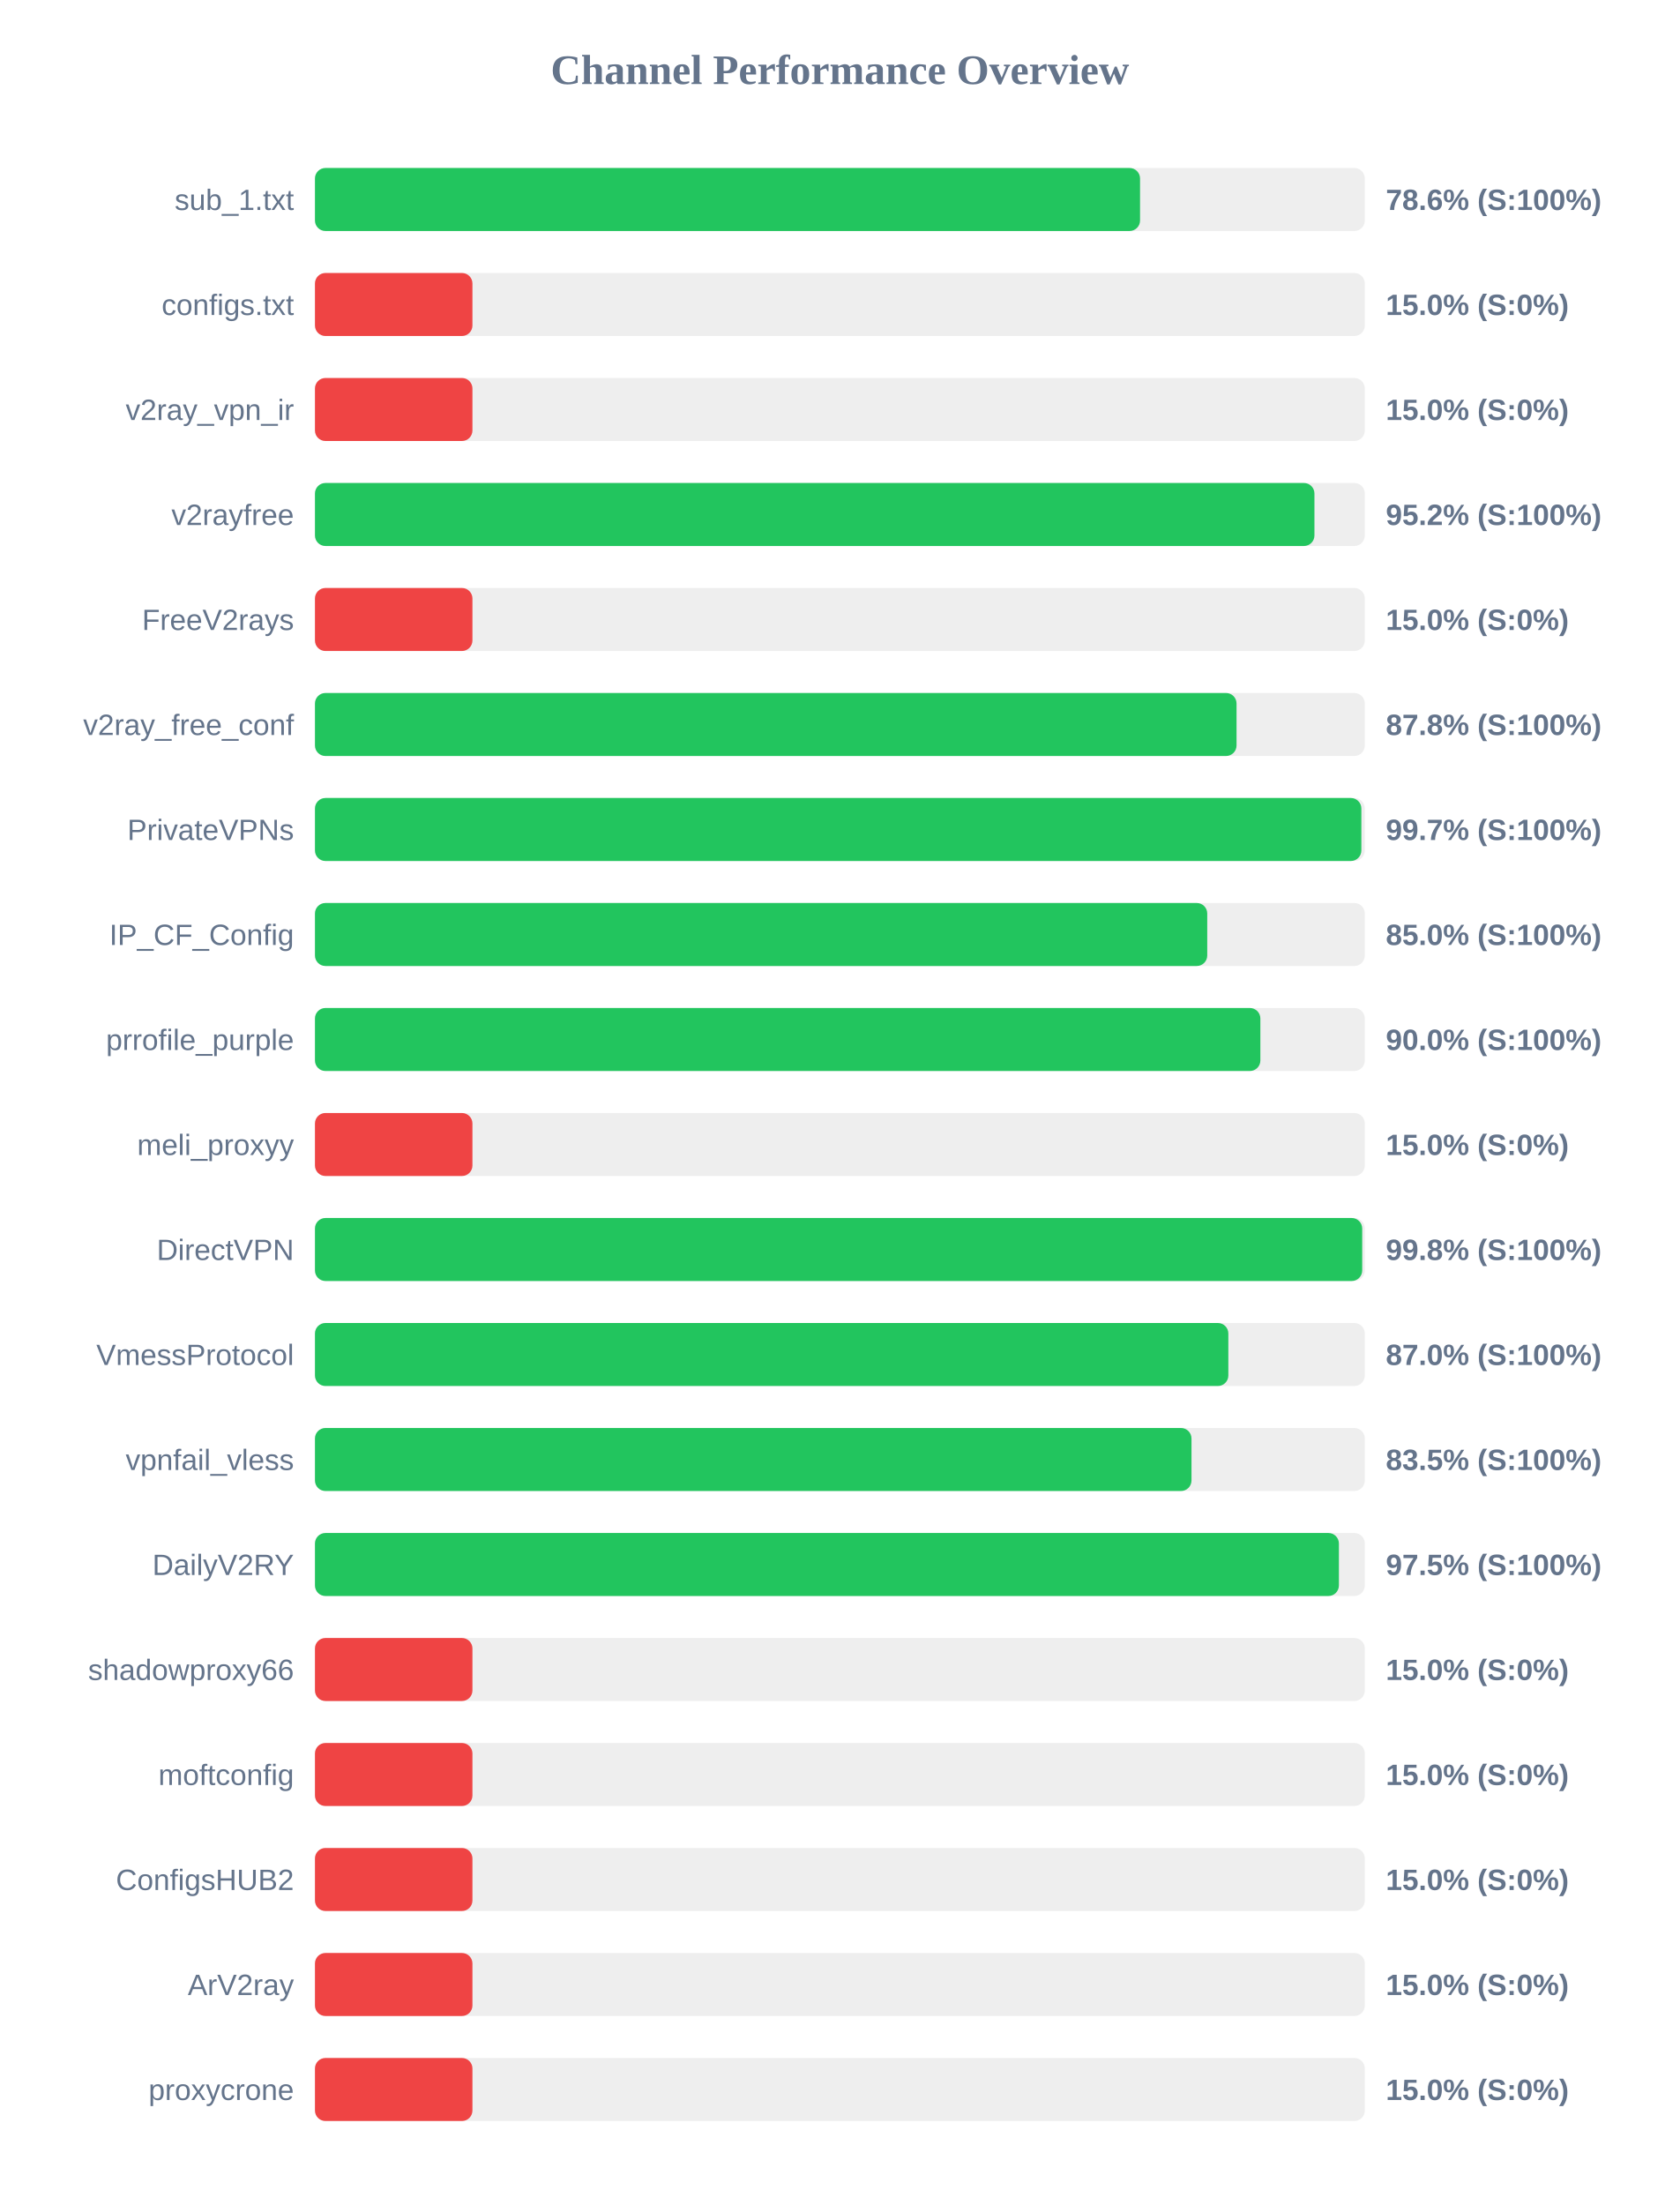
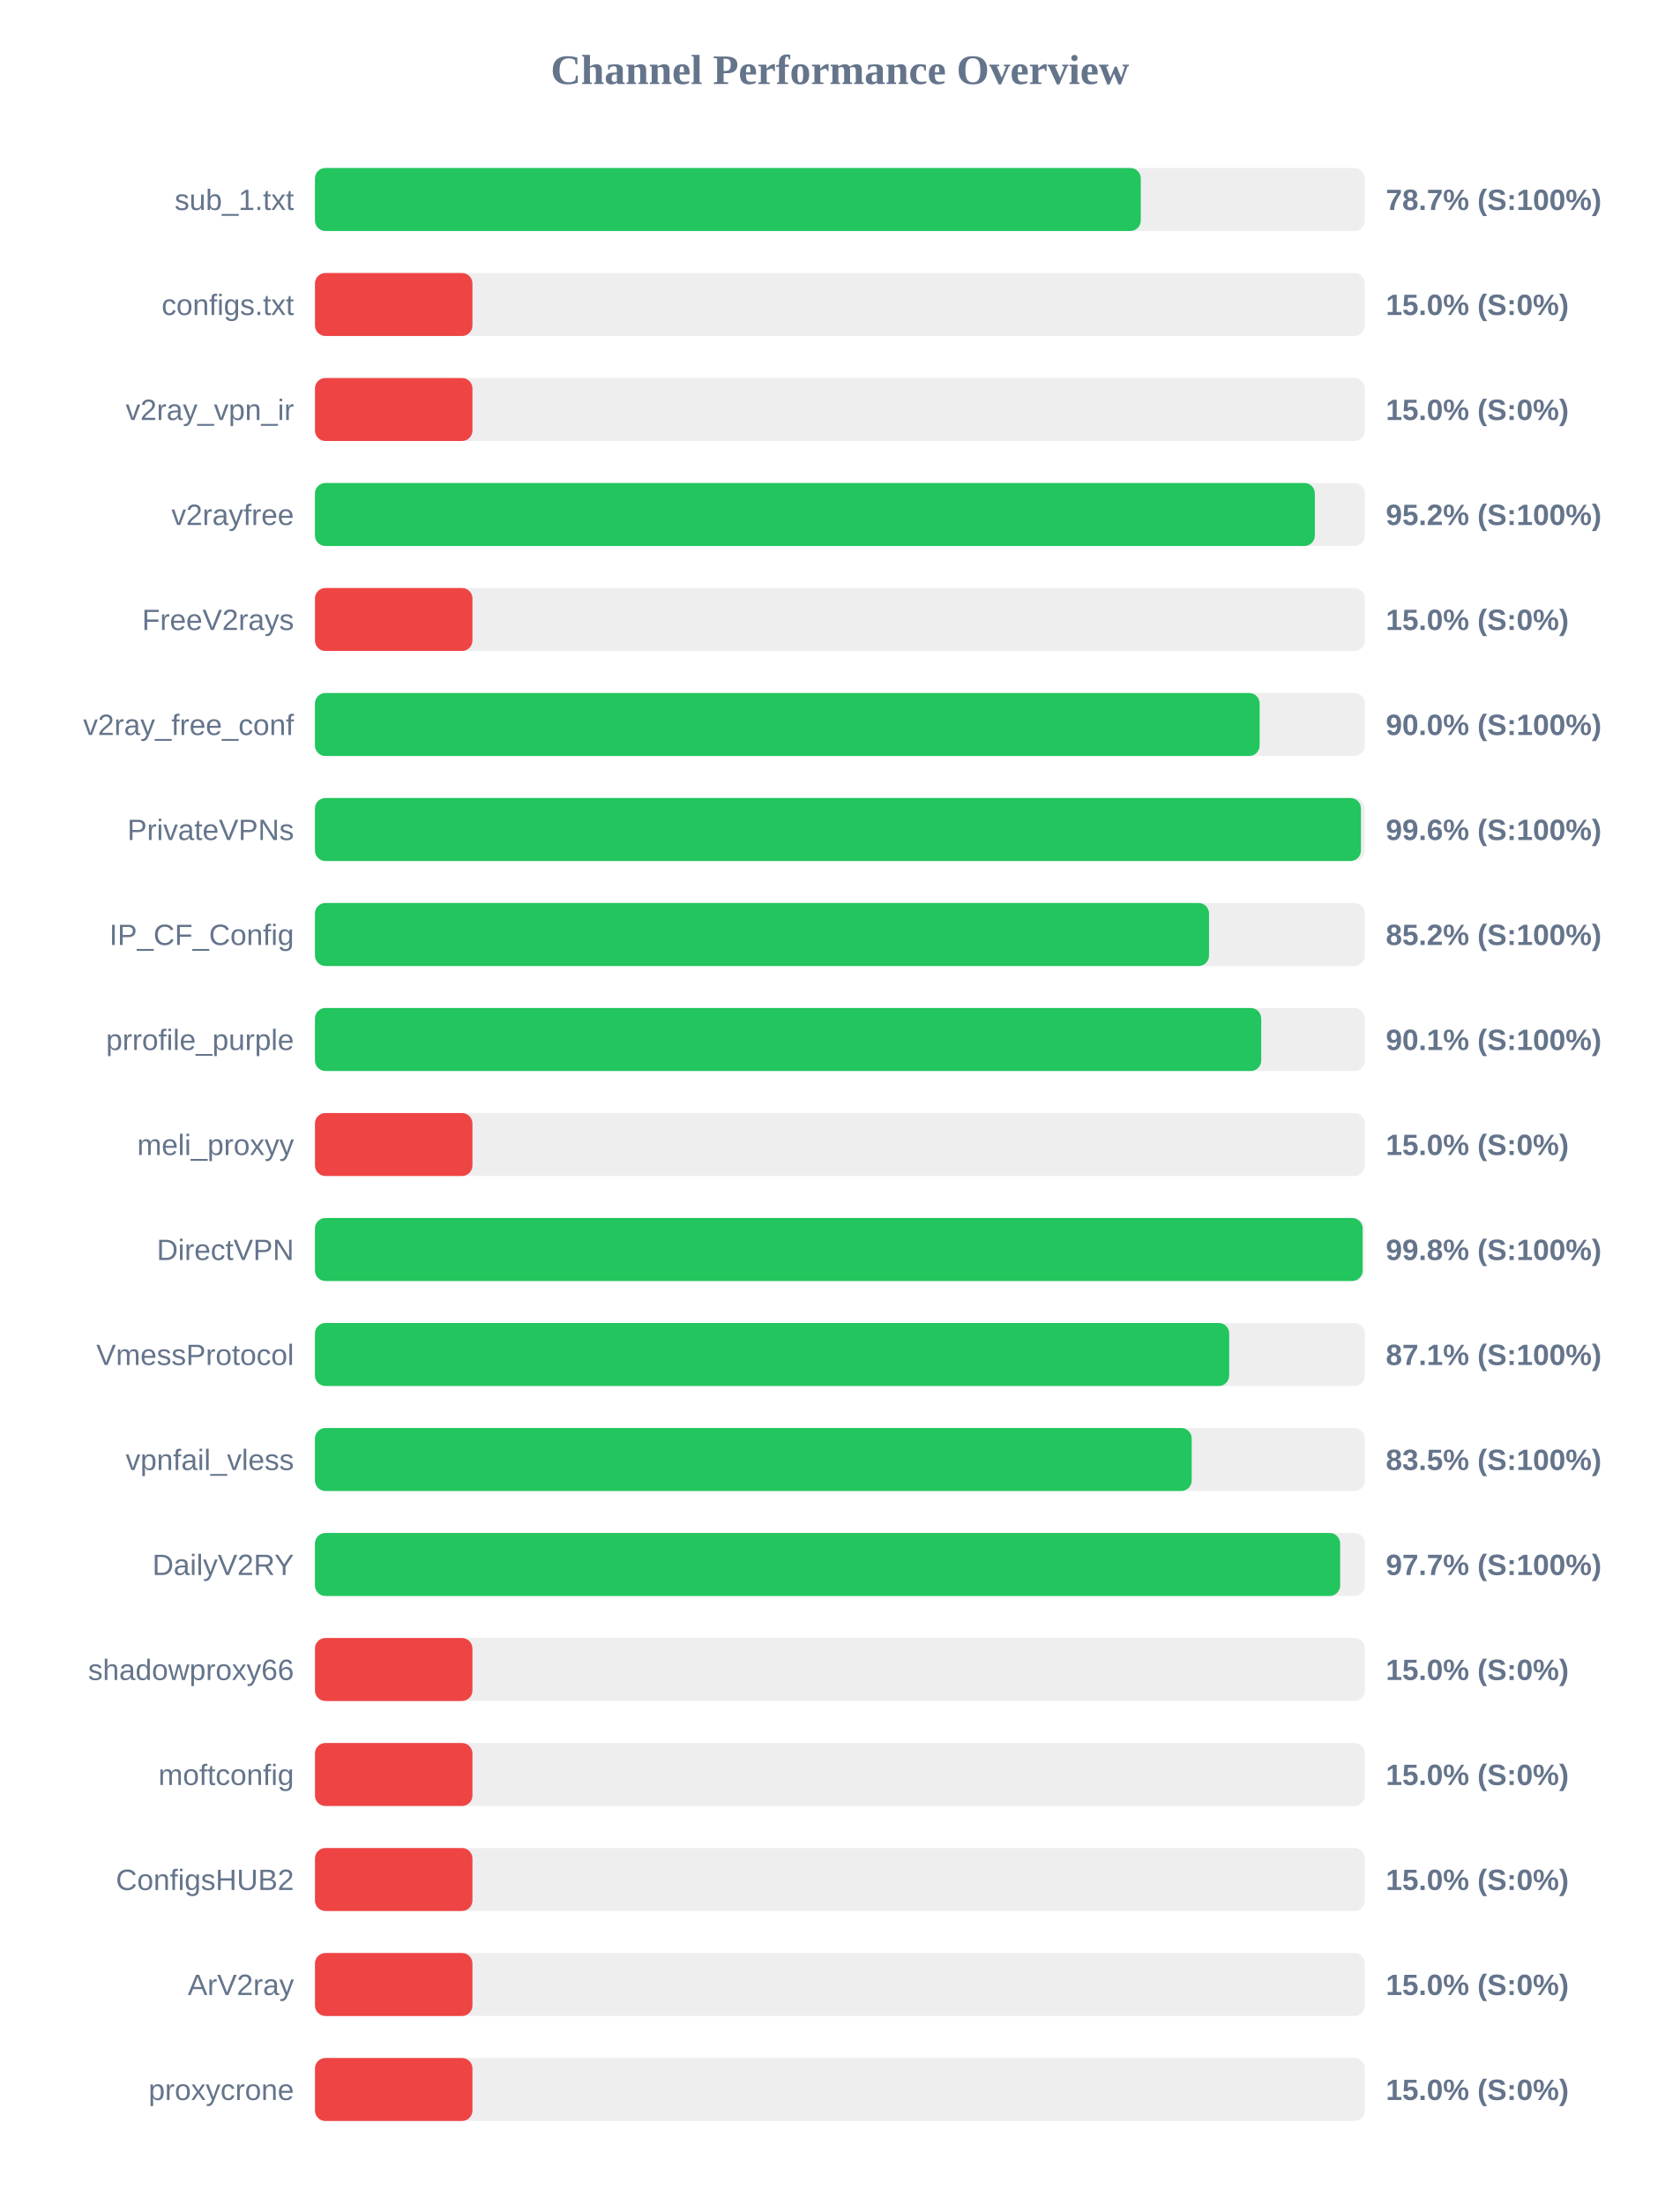
<svg xmlns="http://www.w3.org/2000/svg" width="800" height="1050" version="1.1">
  <style>
        .row { font: 14px Arial; fill: #64748b; }
        .score { font: bold 14px Arial; fill: #64748b; }
    </style>
  <text x="400" y="40" text-anchor="middle" font-size="20px" font-weight="bold" fill="#64748b">Channel Performance Overview</text>
  <rect x="150" y="80" width="500" height="30" fill="#eee" rx="5" />
-   <rect x="150" y="80" width="392.95" height="30" fill="#22c55e" rx="5" />
+   <rect x="150" y="80" width="393.3" height="30" fill="#22c55e" rx="5" />
  <text x="140" y="100" text-anchor="end" class="row">sub_1.txt</text>
-   <text x="660" y="100" text-anchor="start" class="score">78.6% (S:100%)</text>
+   <text x="660" y="100" text-anchor="start" class="score">78.7% (S:100%)</text>
  <rect x="150" y="130" width="500" height="30" fill="#eee" rx="5" />
  <rect x="150" y="130" width="75.0" height="30" fill="#ef4444" rx="5" />
  <text x="140" y="150" text-anchor="end" class="row">configs.txt</text>
  <text x="660" y="150" text-anchor="start" class="score">15.0% (S:0%)</text>
  <rect x="150" y="180" width="500" height="30" fill="#eee" rx="5" />
  <rect x="150" y="180" width="75.0" height="30" fill="#ef4444" rx="5" />
  <text x="140" y="200" text-anchor="end" class="row">v2ray_vpn_ir</text>
  <text x="660" y="200" text-anchor="start" class="score">15.0% (S:0%)</text>
  <rect x="150" y="230" width="500" height="30" fill="#eee" rx="5" />
-   <rect x="150" y="230" width="476.0" height="30" fill="#22c55e" rx="5" />
+   <rect x="150" y="230" width="476.2" height="30" fill="#22c55e" rx="5" />
  <text x="140" y="250" text-anchor="end" class="row">v2rayfree</text>
  <text x="660" y="250" text-anchor="start" class="score">95.2% (S:100%)</text>
  <rect x="150" y="280" width="500" height="30" fill="#eee" rx="5" />
  <rect x="150" y="280" width="75.0" height="30" fill="#ef4444" rx="5" />
  <text x="140" y="300" text-anchor="end" class="row">FreeV2rays</text>
  <text x="660" y="300" text-anchor="start" class="score">15.0% (S:0%)</text>
  <rect x="150" y="330" width="500" height="30" fill="#eee" rx="5" />
-   <rect x="150" y="330" width="438.9" height="30" fill="#22c55e" rx="5" />
+   <rect x="150" y="330" width="449.9" height="30" fill="#22c55e" rx="5" />
  <text x="140" y="350" text-anchor="end" class="row">v2ray_free_conf</text>
-   <text x="660" y="350" text-anchor="start" class="score">87.8% (S:100%)</text>
+   <text x="660" y="350" text-anchor="start" class="score">90.0% (S:100%)</text>
  <rect x="150" y="380" width="500" height="30" fill="#eee" rx="5" />
-   <rect x="150" y="380" width="498.35" height="30" fill="#22c55e" rx="5" />
+   <rect x="150" y="380" width="498.15" height="30" fill="#22c55e" rx="5" />
  <text x="140" y="400" text-anchor="end" class="row">PrivateVPNs</text>
-   <text x="660" y="400" text-anchor="start" class="score">99.7% (S:100%)</text>
+   <text x="660" y="400" text-anchor="start" class="score">99.6% (S:100%)</text>
  <rect x="150" y="430" width="500" height="30" fill="#eee" rx="5" />
-   <rect x="150" y="430" width="424.95" height="30" fill="#22c55e" rx="5" />
+   <rect x="150" y="430" width="425.8" height="30" fill="#22c55e" rx="5" />
  <text x="140" y="450" text-anchor="end" class="row">IP_CF_Config</text>
-   <text x="660" y="450" text-anchor="start" class="score">85.0% (S:100%)</text>
+   <text x="660" y="450" text-anchor="start" class="score">85.2% (S:100%)</text>
  <rect x="150" y="480" width="500" height="30" fill="#eee" rx="5" />
-   <rect x="150" y="480" width="450.25" height="30" fill="#22c55e" rx="5" />
+   <rect x="150" y="480" width="450.65" height="30" fill="#22c55e" rx="5" />
  <text x="140" y="500" text-anchor="end" class="row">prrofile_purple</text>
-   <text x="660" y="500" text-anchor="start" class="score">90.0% (S:100%)</text>
+   <text x="660" y="500" text-anchor="start" class="score">90.1% (S:100%)</text>
  <rect x="150" y="530" width="500" height="30" fill="#eee" rx="5" />
  <rect x="150" y="530" width="75.0" height="30" fill="#ef4444" rx="5" />
  <text x="140" y="550" text-anchor="end" class="row">meli_proxyy</text>
  <text x="660" y="550" text-anchor="start" class="score">15.0% (S:0%)</text>
  <rect x="150" y="580" width="500" height="30" fill="#eee" rx="5" />
-   <rect x="150" y="580" width="498.75" height="30" fill="#22c55e" rx="5" />
+   <rect x="150" y="580" width="498.95" height="30" fill="#22c55e" rx="5" />
  <text x="140" y="600" text-anchor="end" class="row">DirectVPN</text>
  <text x="660" y="600" text-anchor="start" class="score">99.8% (S:100%)</text>
  <rect x="150" y="630" width="500" height="30" fill="#eee" rx="5" />
-   <rect x="150" y="630" width="435.0" height="30" fill="#22c55e" rx="5" />
+   <rect x="150" y="630" width="435.4" height="30" fill="#22c55e" rx="5" />
  <text x="140" y="650" text-anchor="end" class="row">VmessProtocol</text>
-   <text x="660" y="650" text-anchor="start" class="score">87.0% (S:100%)</text>
+   <text x="660" y="650" text-anchor="start" class="score">87.1% (S:100%)</text>
  <rect x="150" y="680" width="500" height="30" fill="#eee" rx="5" />
-   <rect x="150" y="680" width="417.45" height="30" fill="#22c55e" rx="5" />
+   <rect x="150" y="680" width="417.55" height="30" fill="#22c55e" rx="5" />
  <text x="140" y="700" text-anchor="end" class="row">vpnfail_vless</text>
  <text x="660" y="700" text-anchor="start" class="score">83.5% (S:100%)</text>
  <rect x="150" y="730" width="500" height="30" fill="#eee" rx="5" />
-   <rect x="150" y="730" width="487.65" height="30" fill="#22c55e" rx="5" />
+   <rect x="150" y="730" width="488.25" height="30" fill="#22c55e" rx="5" />
  <text x="140" y="750" text-anchor="end" class="row">DailyV2RY</text>
-   <text x="660" y="750" text-anchor="start" class="score">97.5% (S:100%)</text>
+   <text x="660" y="750" text-anchor="start" class="score">97.7% (S:100%)</text>
  <rect x="150" y="780" width="500" height="30" fill="#eee" rx="5" />
  <rect x="150" y="780" width="75.0" height="30" fill="#ef4444" rx="5" />
  <text x="140" y="800" text-anchor="end" class="row">shadowproxy66</text>
  <text x="660" y="800" text-anchor="start" class="score">15.0% (S:0%)</text>
  <rect x="150" y="830" width="500" height="30" fill="#eee" rx="5" />
  <rect x="150" y="830" width="75.0" height="30" fill="#ef4444" rx="5" />
  <text x="140" y="850" text-anchor="end" class="row">moftconfig</text>
  <text x="660" y="850" text-anchor="start" class="score">15.0% (S:0%)</text>
  <rect x="150" y="880" width="500" height="30" fill="#eee" rx="5" />
  <rect x="150" y="880" width="75.0" height="30" fill="#ef4444" rx="5" />
  <text x="140" y="900" text-anchor="end" class="row">ConfigsHUB2</text>
  <text x="660" y="900" text-anchor="start" class="score">15.0% (S:0%)</text>
  <rect x="150" y="930" width="500" height="30" fill="#eee" rx="5" />
  <rect x="150" y="930" width="75.0" height="30" fill="#ef4444" rx="5" />
  <text x="140" y="950" text-anchor="end" class="row">ArV2ray</text>
  <text x="660" y="950" text-anchor="start" class="score">15.0% (S:0%)</text>
  <rect x="150" y="980" width="500" height="30" fill="#eee" rx="5" />
  <rect x="150" y="980" width="75.0" height="30" fill="#ef4444" rx="5" />
  <text x="140" y="1000" text-anchor="end" class="row">proxycrone</text>
  <text x="660" y="1000" text-anchor="start" class="score">15.0% (S:0%)</text>
</svg>
